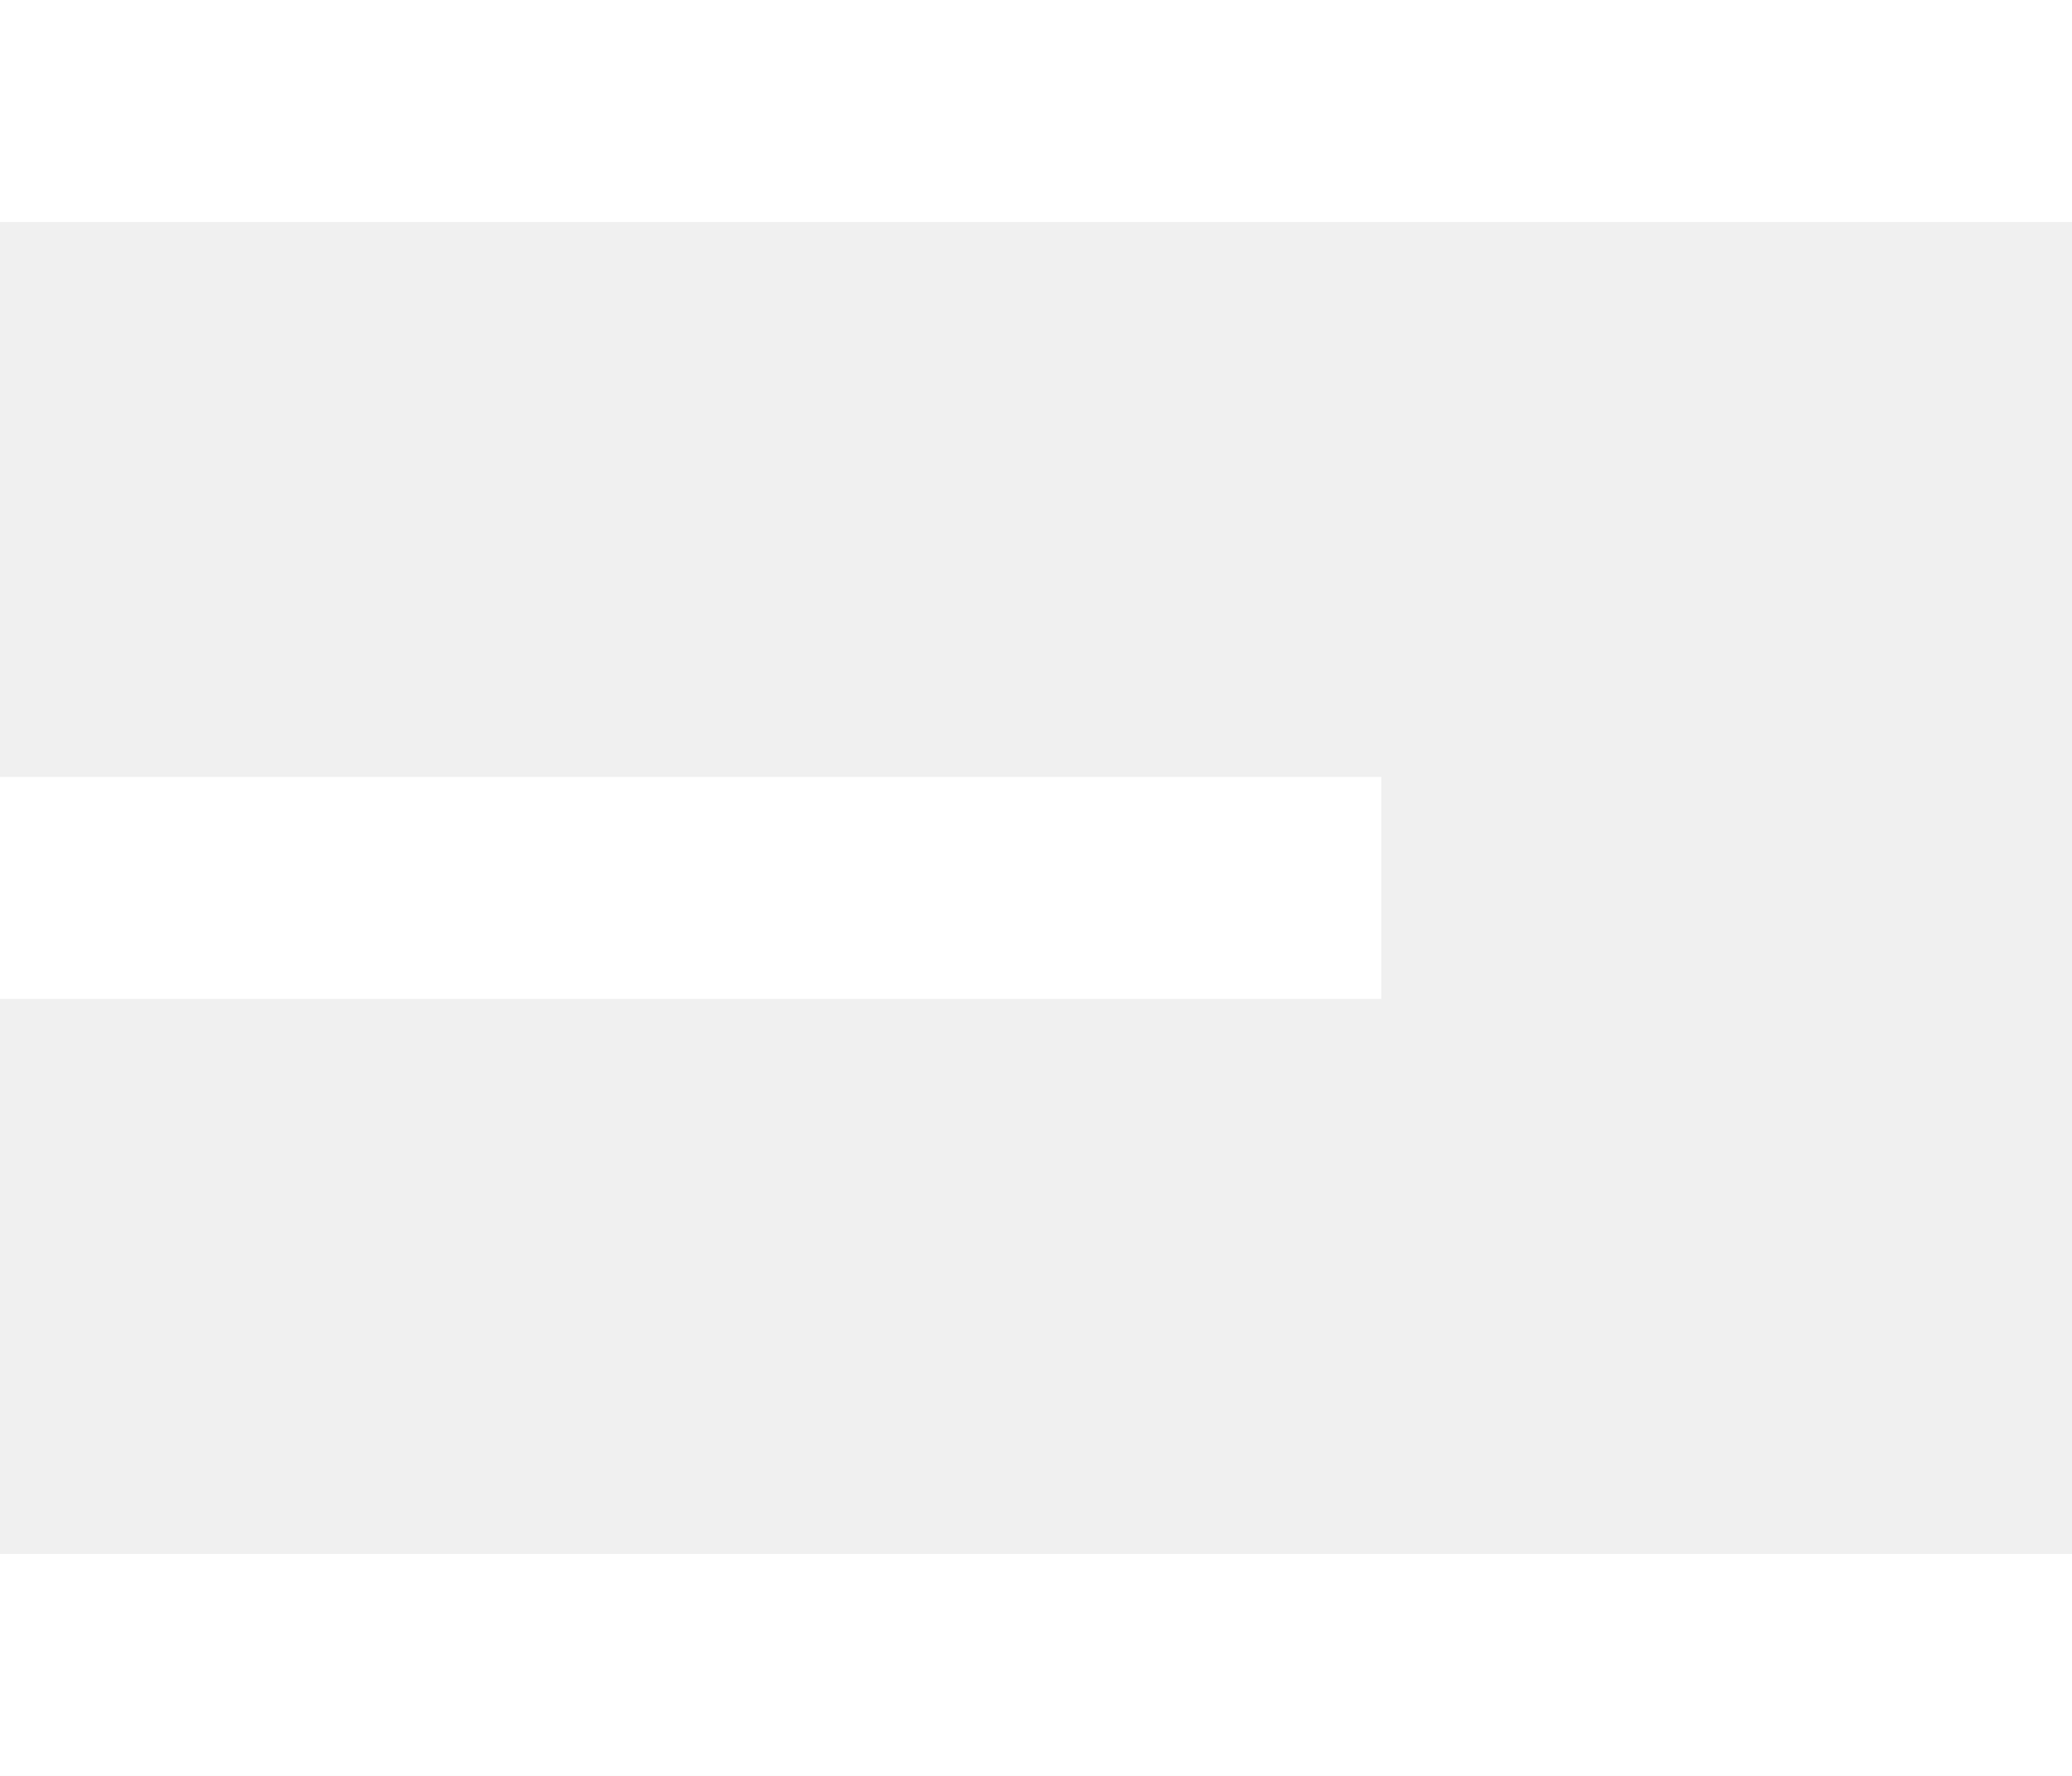
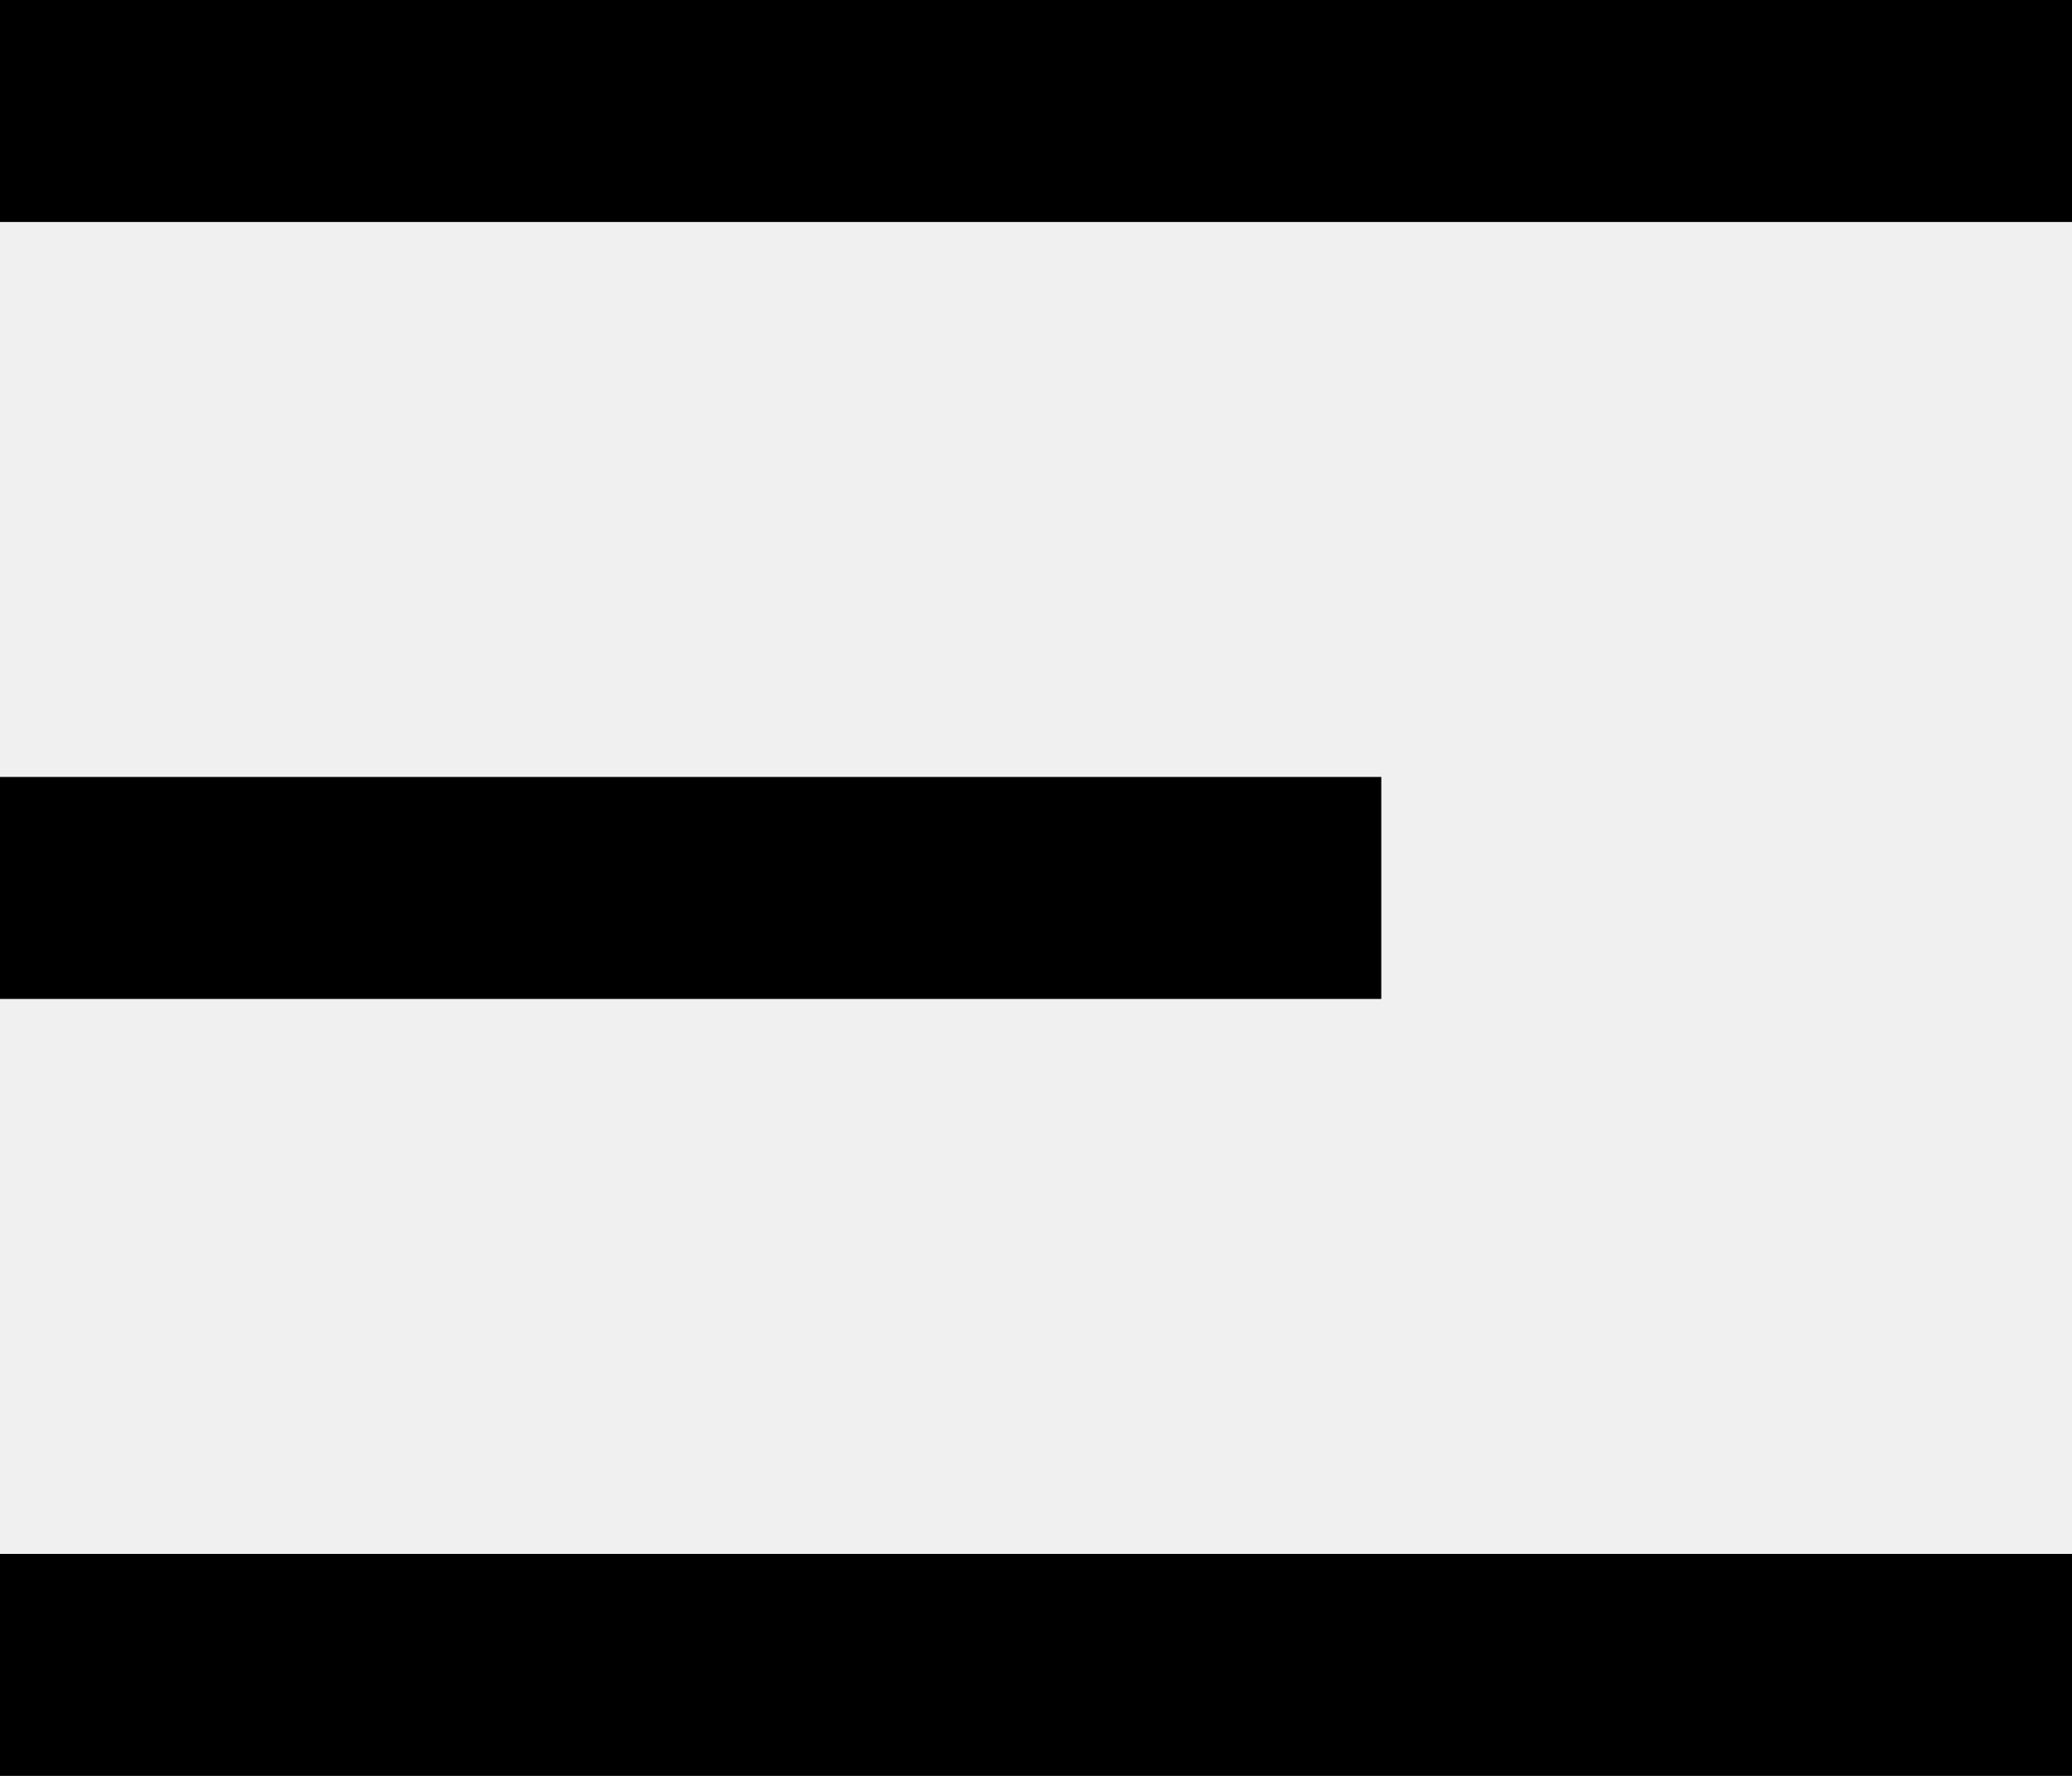
<svg xmlns="http://www.w3.org/2000/svg" width="14" height="12" viewBox="0 0 14 12">
-   <path fill="#fff" d="M3 4h14v1.5H3zm0 5.25h9.333v1.5H3zm0 5.25h14V16H3z" transform="translate(-3 -4)" />
+   <path fill="#000" d="M3 4h14v1.5H3zm0 5.25h9.333v1.5H3zm0 5.25h14V16H3z" transform="translate(-3 -4)" />
</svg>
